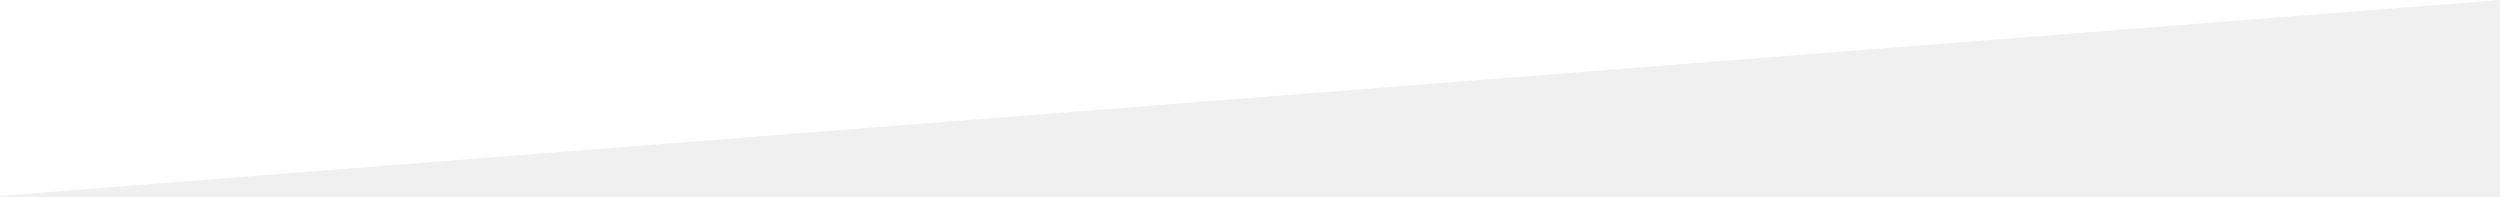
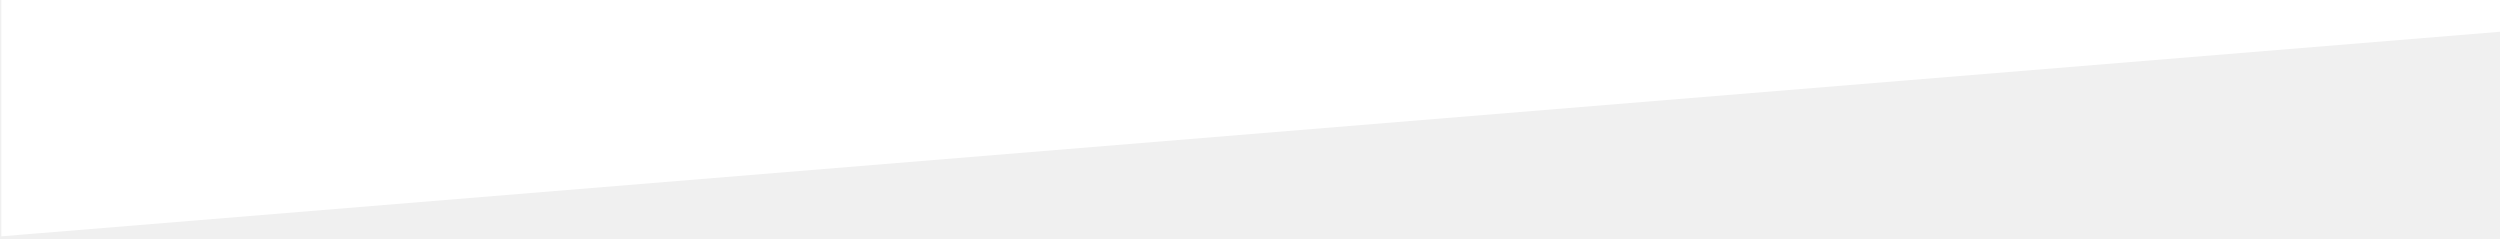
- <svg xmlns="http://www.w3.org/2000/svg" version="1.0" width="1200" height="94.1" preserveAspectRatio="none">
-   <path fill="#fff" d="M1200 0H0v94z" />
+ <svg xmlns="http://www.w3.org/2000/svg" width="942" height="90" fill="none">
+   <path d="M1 88.5V.5h940.5v11L1 88.5z" fill="#fff" stroke="#fff" />
</svg>
